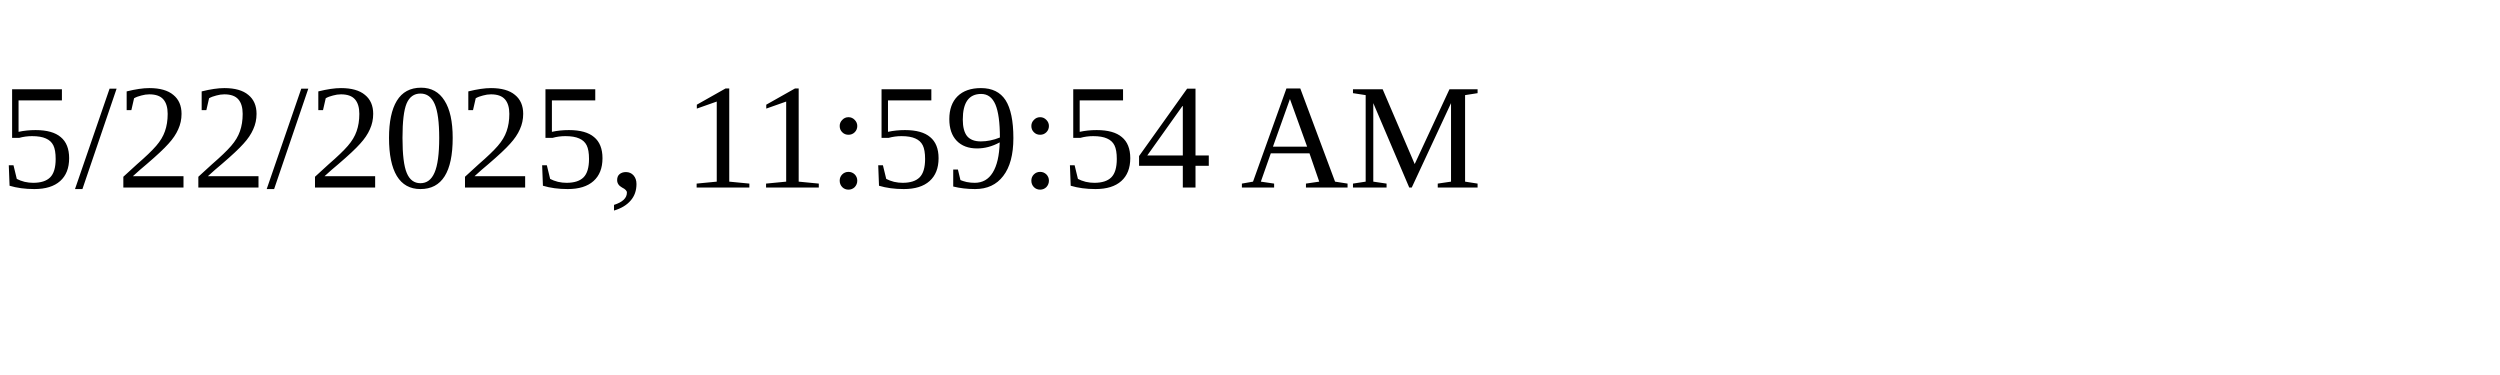
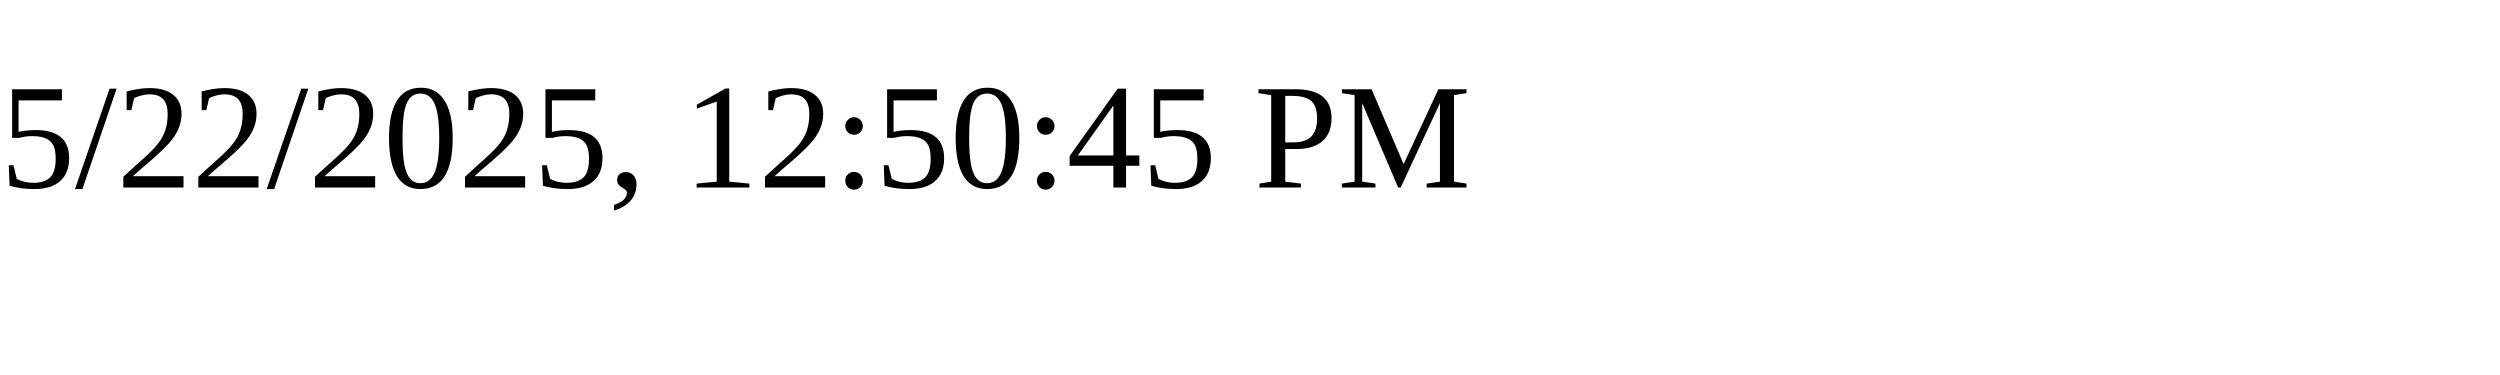
<svg xmlns="http://www.w3.org/2000/svg" height="30" width="200">
-   <text x="0" y="15">5/22/2025, 11:59:54 AM</text>
+   <text x="0" y="15">5/22/2025, 12:50:45 PM</text>
</svg>
